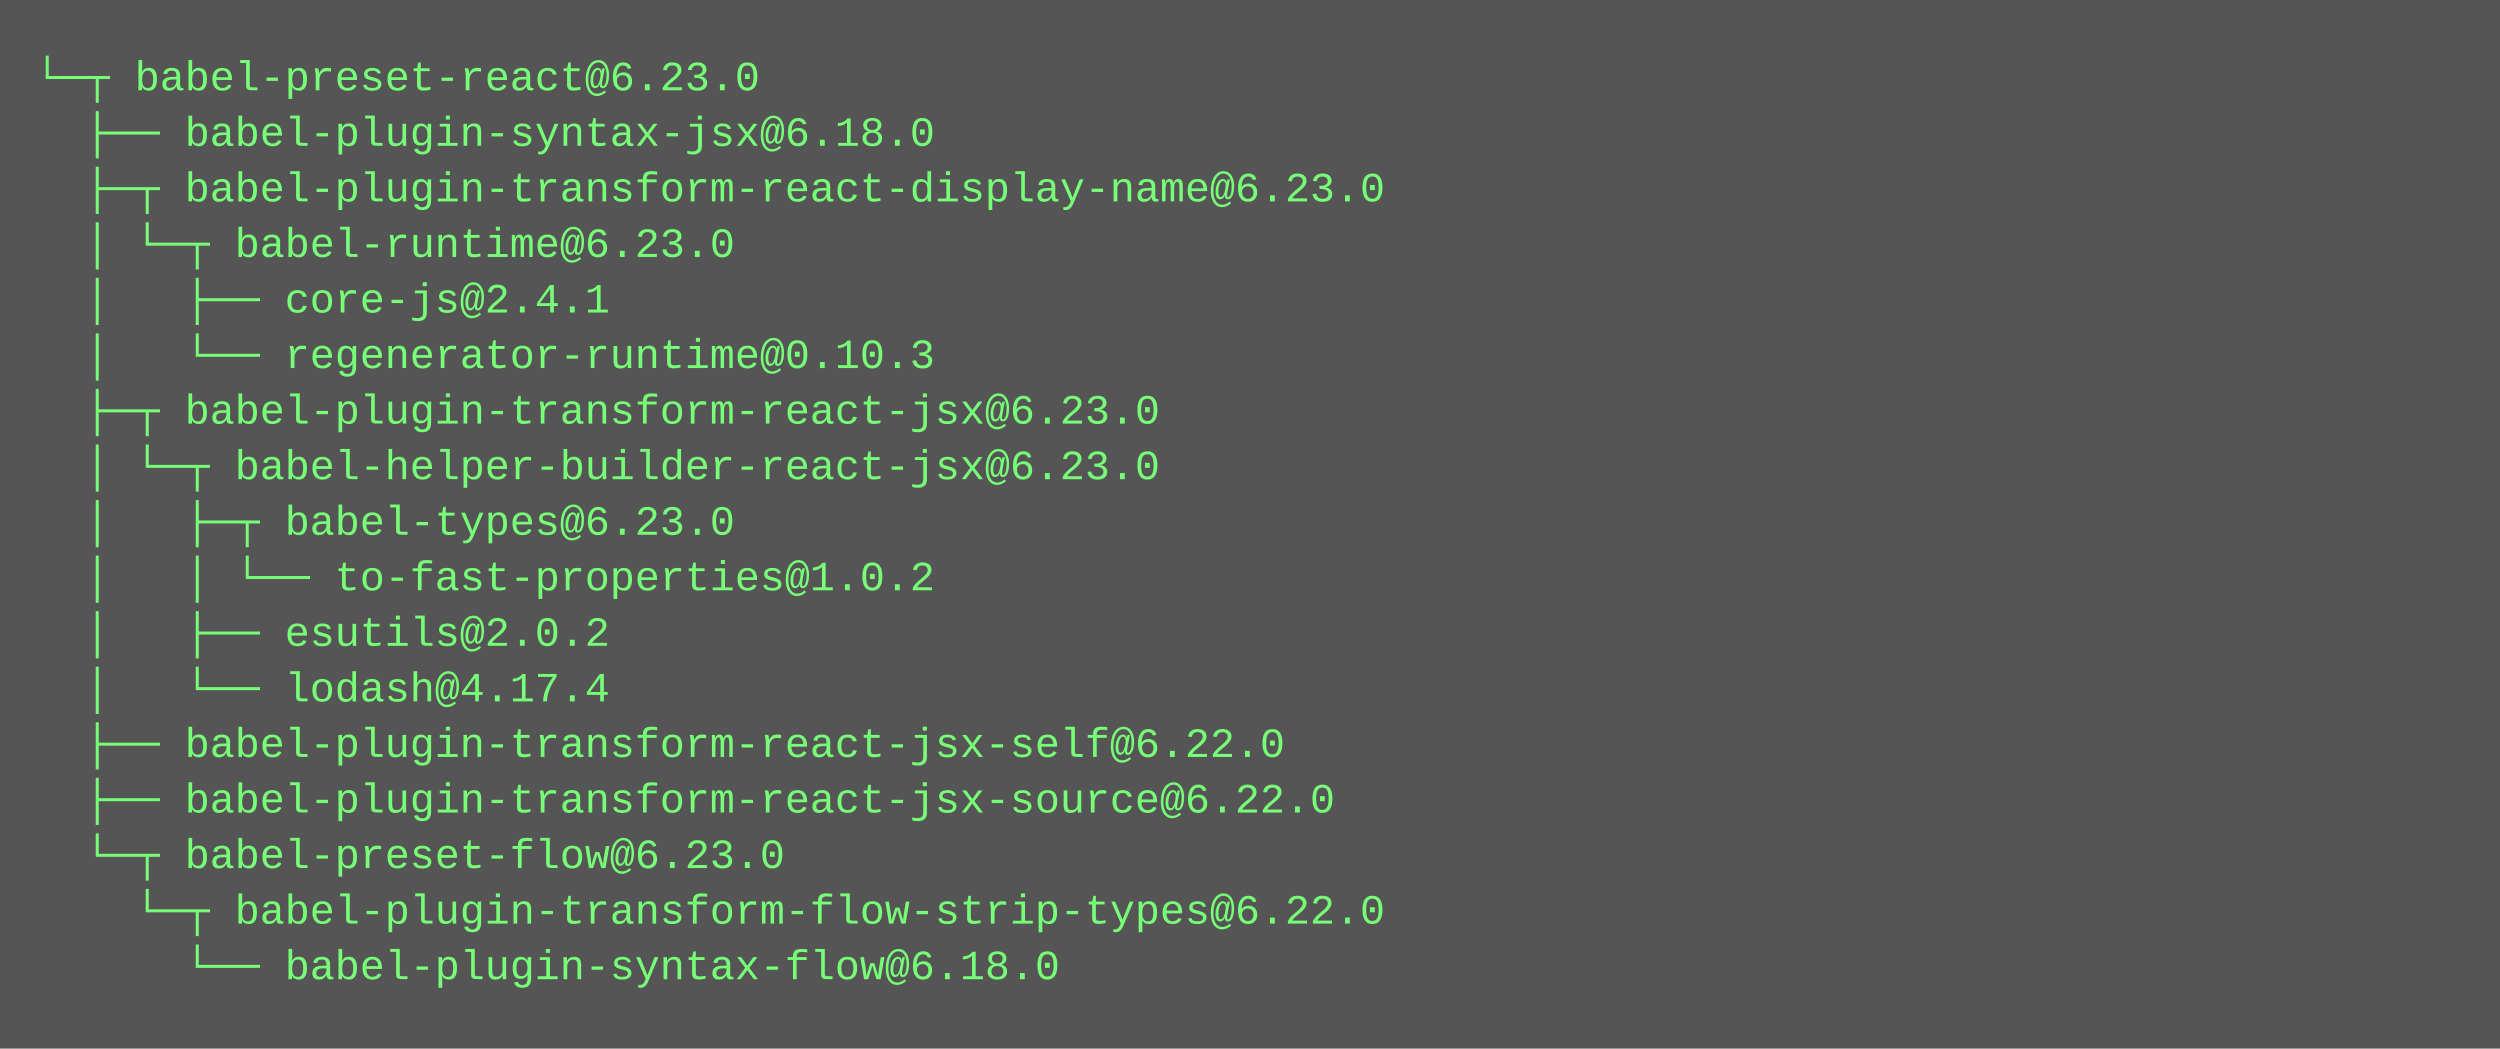
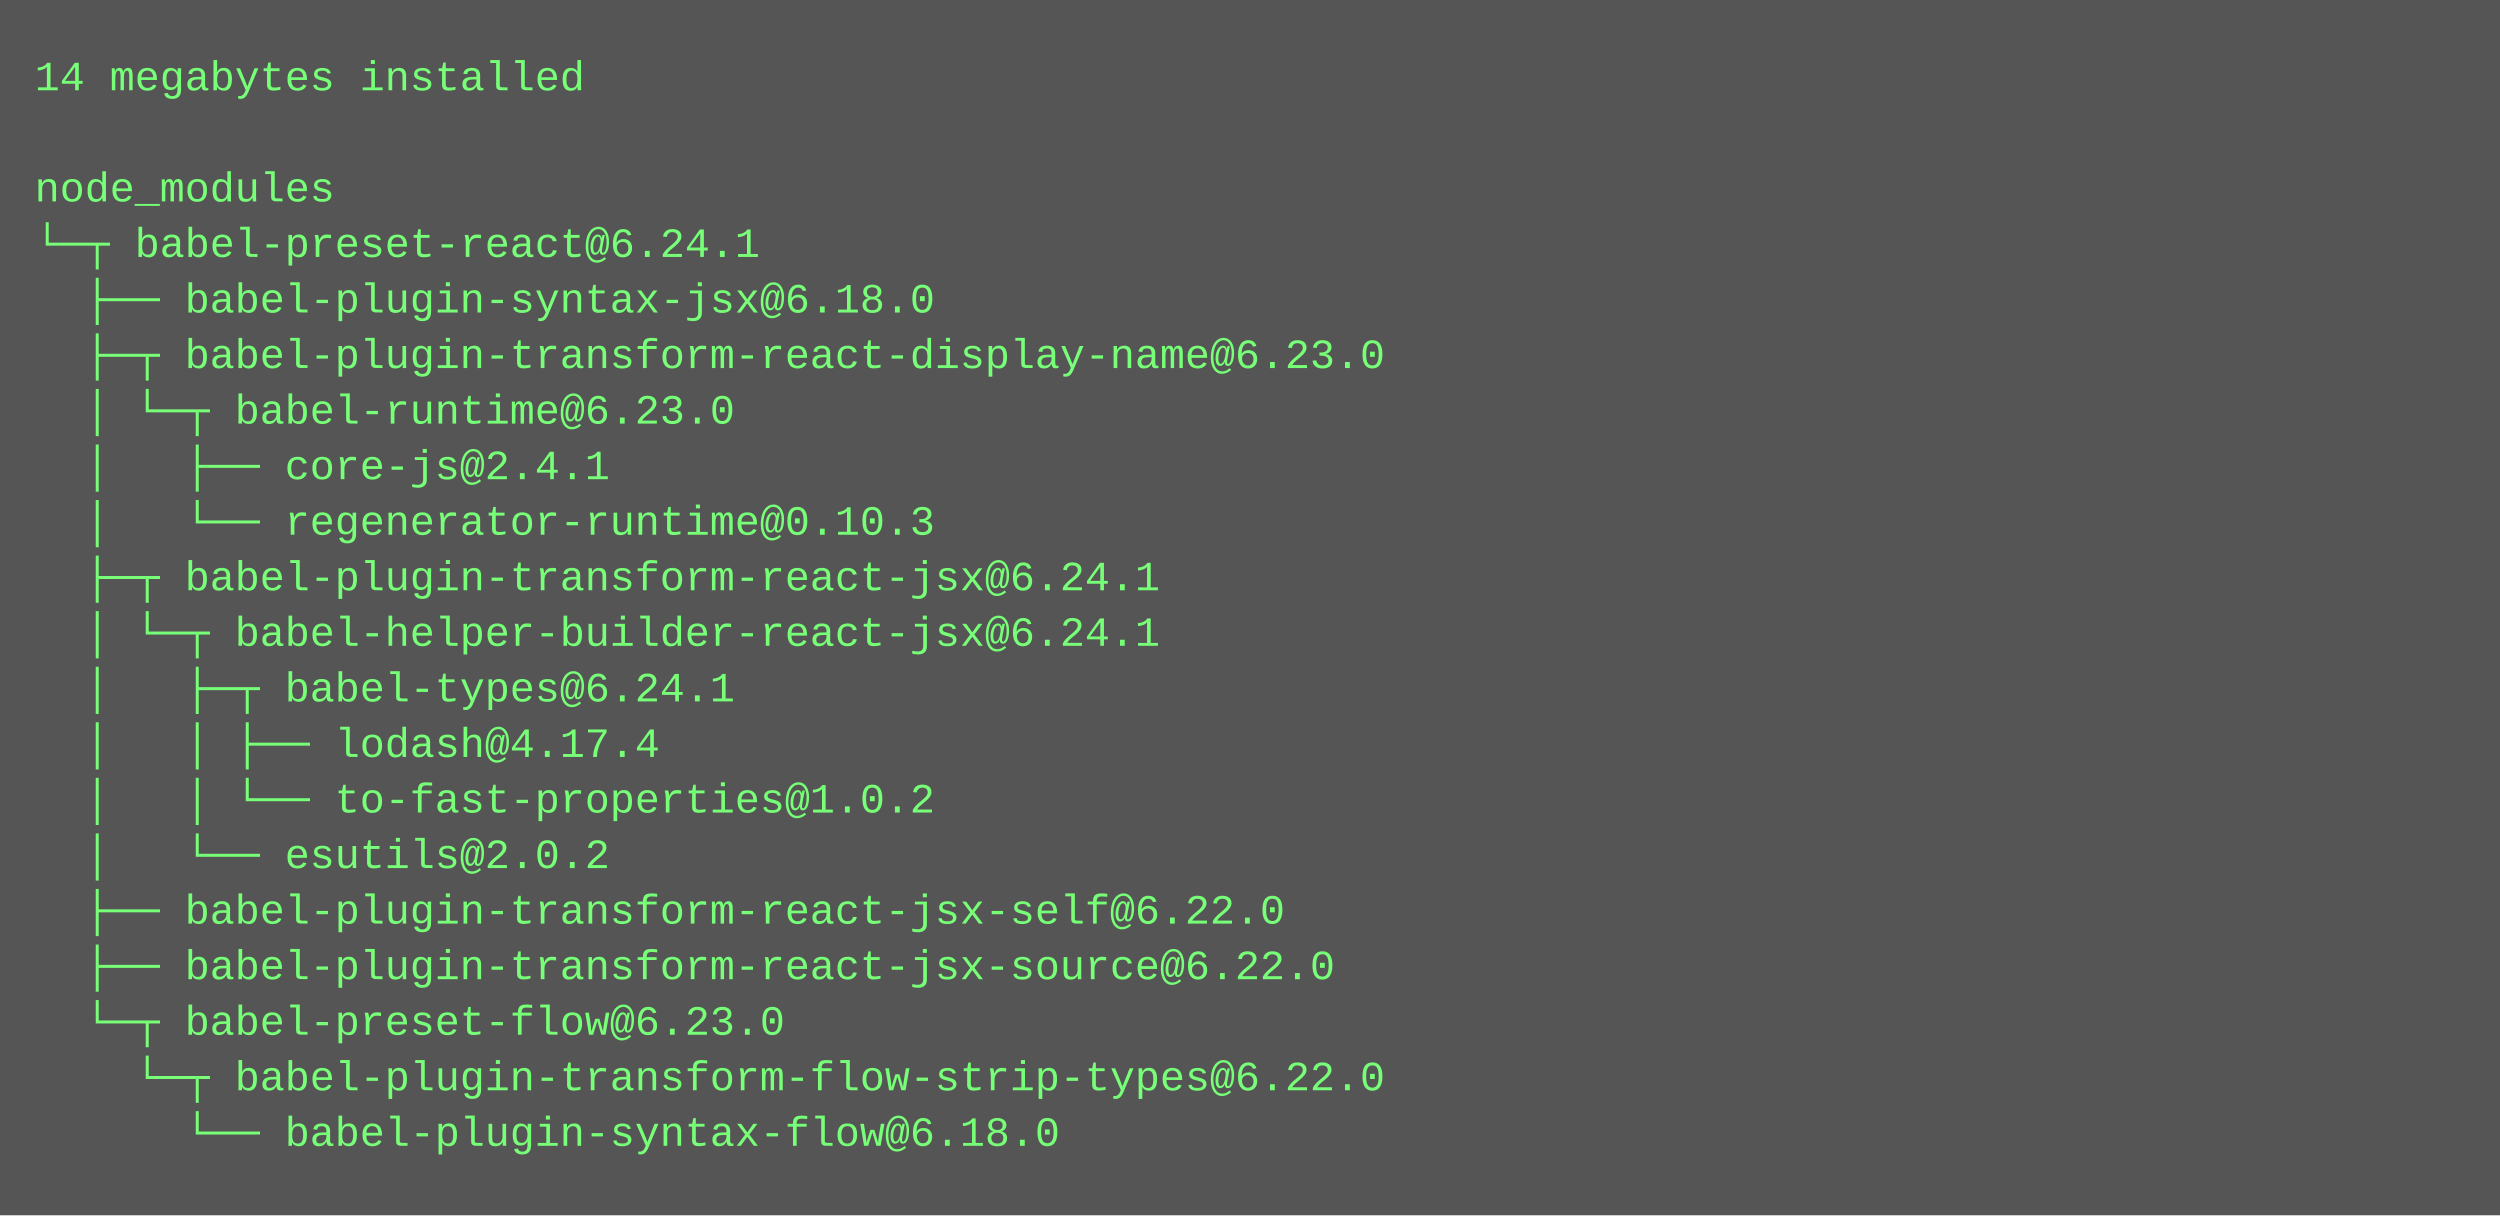
- <svg xmlns="http://www.w3.org/2000/svg" height="302" width="720">
-   <rect height="302" fill="#555" width="720" />
+ <svg xmlns="http://www.w3.org/2000/svg" height="350" width="720">
+   <rect height="350" fill="#555" width="720" />
  <text fill="#7f7" font-family="Courier New" font-size="12" xml:space="preserve">
-     <tspan x="10" y="26">└─┬ babel-preset-react@6.23.0 </tspan>
-     <tspan x="10" y="42">  ├── babel-plugin-syntax-jsx@6.18.0 </tspan>
-     <tspan x="10" y="58">  ├─┬ babel-plugin-transform-react-display-name@6.23.0 </tspan>
-     <tspan x="10" y="74">  │ └─┬ babel-runtime@6.23.0 </tspan>
-     <tspan x="10" y="90">  │   ├── core-js@2.4.1 </tspan>
-     <tspan x="10" y="106">  │   └── regenerator-runtime@0.10.3 </tspan>
-     <tspan x="10" y="122">  ├─┬ babel-plugin-transform-react-jsx@6.23.0 </tspan>
-     <tspan x="10" y="138">  │ └─┬ babel-helper-builder-react-jsx@6.23.0 </tspan>
-     <tspan x="10" y="154">  │   ├─┬ babel-types@6.23.0 </tspan>
-     <tspan x="10" y="170">  │   │ └── to-fast-properties@1.0.2 </tspan>
-     <tspan x="10" y="186">  │   ├── esutils@2.0.2 </tspan>
-     <tspan x="10" y="202">  │   └── lodash@4.17.4 </tspan>
-     <tspan x="10" y="218">  ├── babel-plugin-transform-react-jsx-self@6.22.0 </tspan>
-     <tspan x="10" y="234">  ├── babel-plugin-transform-react-jsx-source@6.22.0 </tspan>
-     <tspan x="10" y="250">  └─┬ babel-preset-flow@6.23.0 </tspan>
-     <tspan x="10" y="266">    └─┬ babel-plugin-transform-flow-strip-types@6.22.0 </tspan>
-     <tspan x="10" y="282">      └── babel-plugin-syntax-flow@6.18.0</tspan>
+     <tspan x="10" y="26">14 megabytes installed</tspan>
+     <tspan x="10" y="42" />
+     <tspan x="10" y="58">node_modules</tspan>
+     <tspan x="10" y="74">└─┬ babel-preset-react@6.24.1 </tspan>
+     <tspan x="10" y="90">  ├── babel-plugin-syntax-jsx@6.18.0 </tspan>
+     <tspan x="10" y="106">  ├─┬ babel-plugin-transform-react-display-name@6.23.0 </tspan>
+     <tspan x="10" y="122">  │ └─┬ babel-runtime@6.23.0 </tspan>
+     <tspan x="10" y="138">  │   ├── core-js@2.4.1 </tspan>
+     <tspan x="10" y="154">  │   └── regenerator-runtime@0.10.3 </tspan>
+     <tspan x="10" y="170">  ├─┬ babel-plugin-transform-react-jsx@6.24.1 </tspan>
+     <tspan x="10" y="186">  │ └─┬ babel-helper-builder-react-jsx@6.24.1 </tspan>
+     <tspan x="10" y="202">  │   ├─┬ babel-types@6.24.1 </tspan>
+     <tspan x="10" y="218">  │   │ ├── lodash@4.17.4 </tspan>
+     <tspan x="10" y="234">  │   │ └── to-fast-properties@1.0.2 </tspan>
+     <tspan x="10" y="250">  │   └── esutils@2.0.2 </tspan>
+     <tspan x="10" y="266">  ├── babel-plugin-transform-react-jsx-self@6.22.0 </tspan>
+     <tspan x="10" y="282">  ├── babel-plugin-transform-react-jsx-source@6.22.0 </tspan>
+     <tspan x="10" y="298">  └─┬ babel-preset-flow@6.23.0 </tspan>
+     <tspan x="10" y="314">    └─┬ babel-plugin-transform-flow-strip-types@6.22.0 </tspan>
+     <tspan x="10" y="330">      └── babel-plugin-syntax-flow@6.18.0</tspan>
  </text>
</svg>
